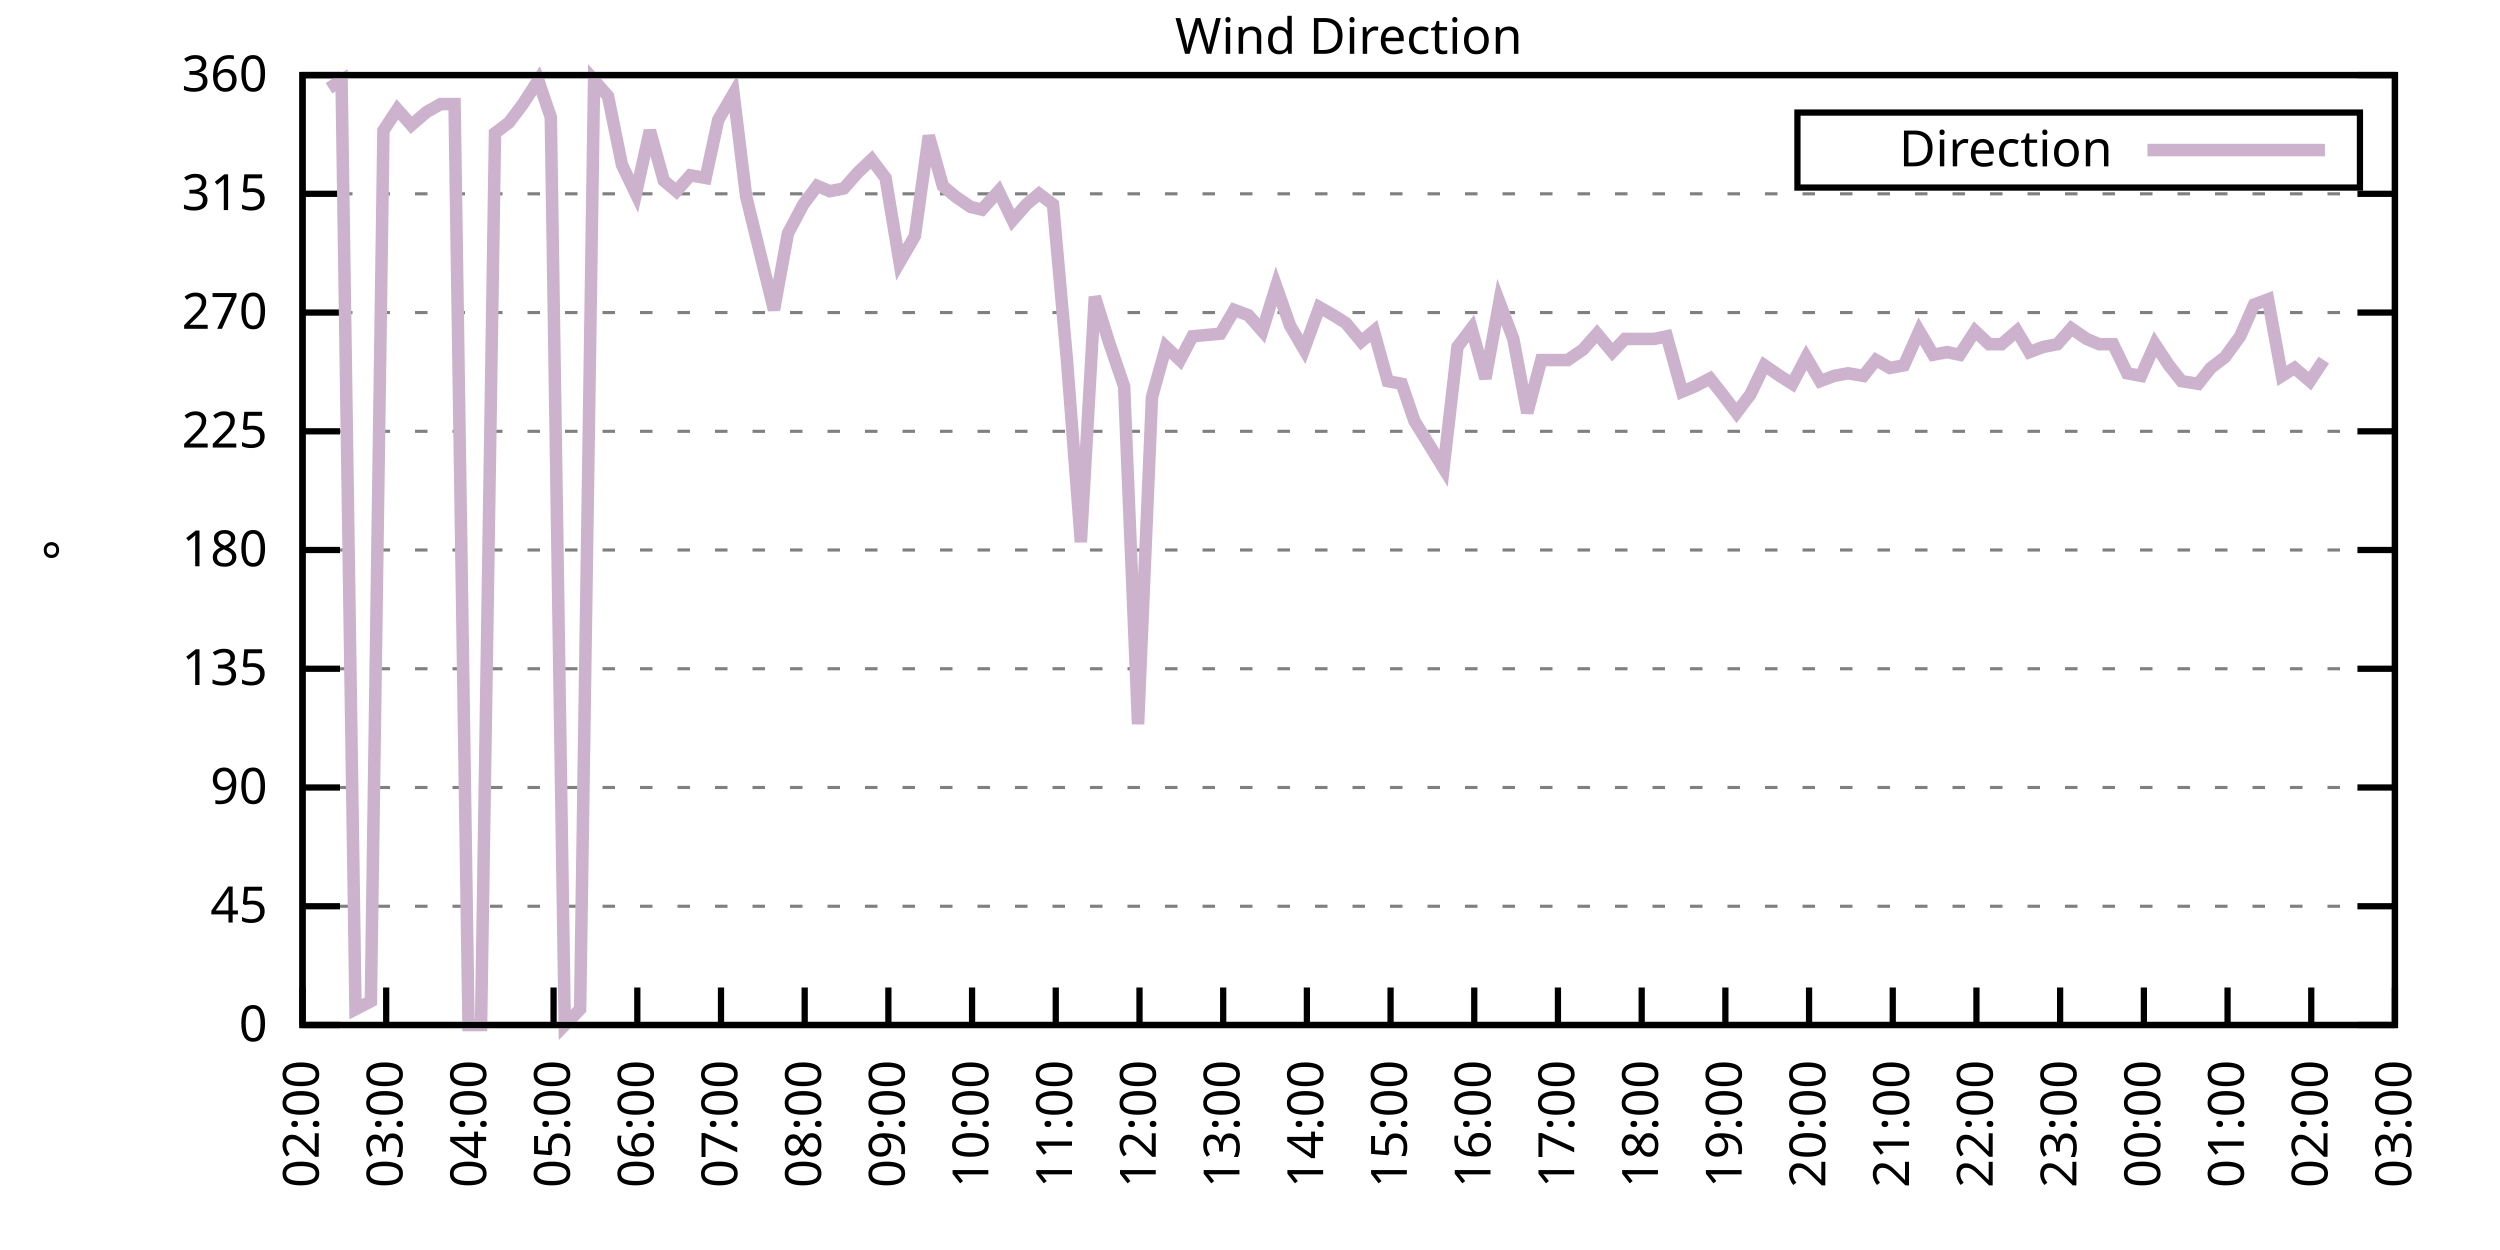
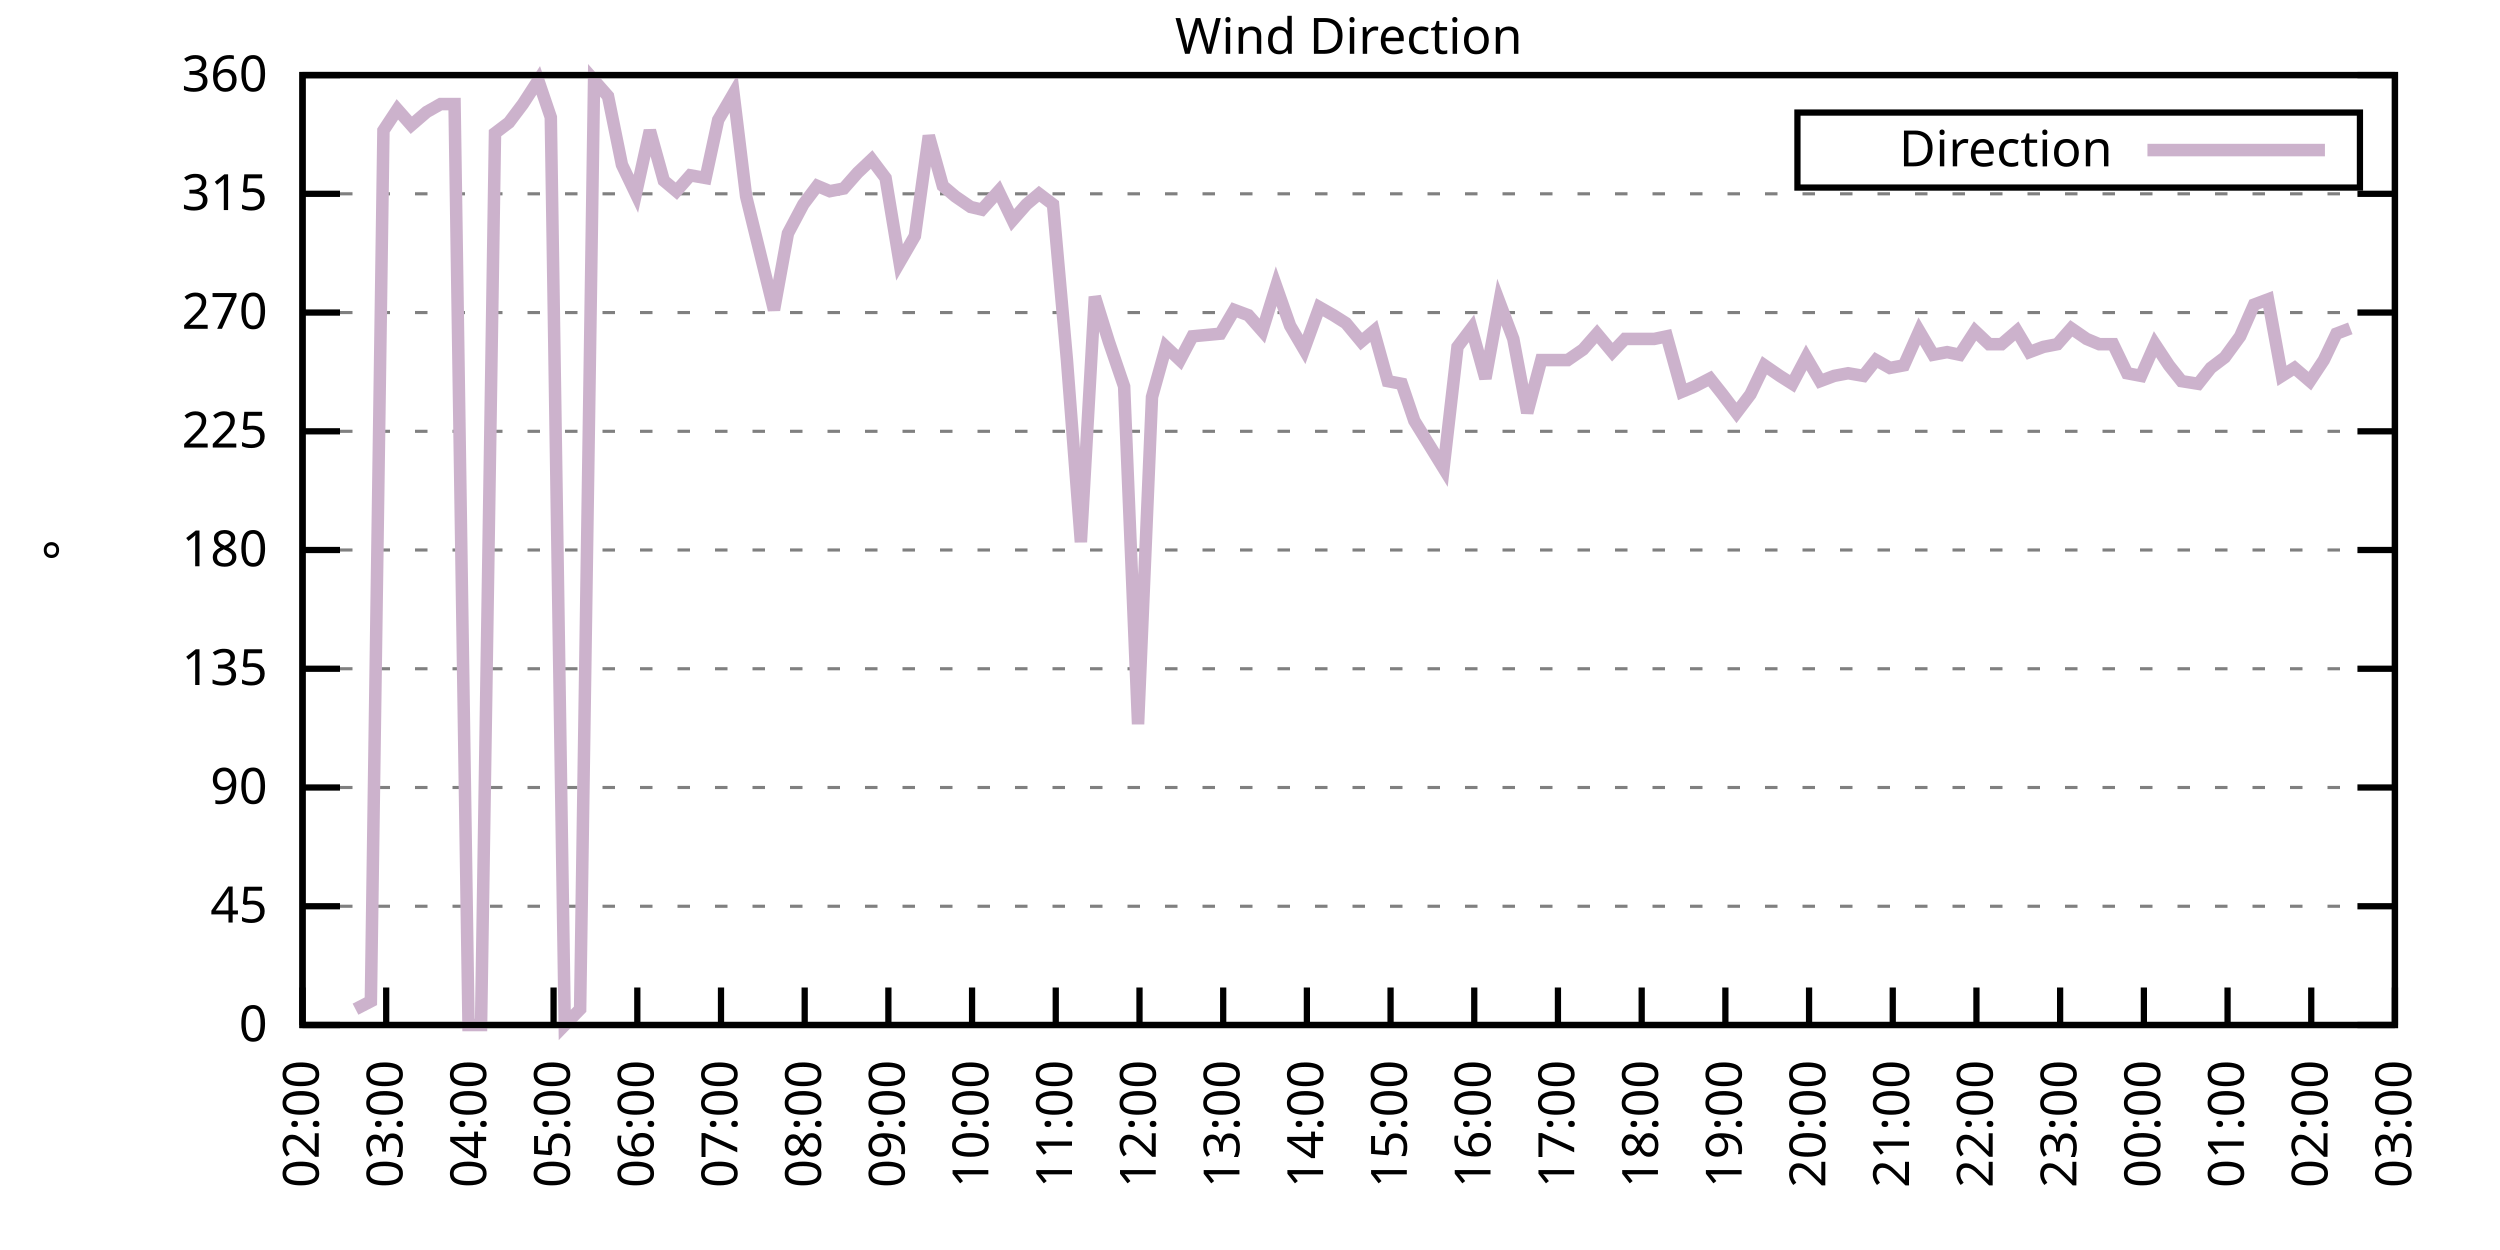
<svg xmlns="http://www.w3.org/2000/svg" xmlns:xlink="http://www.w3.org/1999/xlink" width="400" height="200" viewBox="0 0 400 200">
  <g id="gnuplot_canvas">
    <rect x="0" y="0" width="400" height="200" fill="none" />
    <defs>
      <circle id="gpDot" r="0.5" stroke-width="0.5" stroke="currentColor" />
      <path id="gpPt0" stroke-width="0.333" stroke="currentColor" d="M-1,0 h2 M0,-1 v2" />
      <path id="gpPt1" stroke-width="0.333" stroke="currentColor" d="M-1,-1 L1,1 M1,-1 L-1,1" />
      <path id="gpPt2" stroke-width="0.333" stroke="currentColor" d="M-1,0 L1,0 M0,-1 L0,1 M-1,-1 L1,1 M-1,1 L1,-1" />
      <rect id="gpPt3" stroke-width="0.333" stroke="currentColor" x="-1" y="-1" width="2" height="2" />
      <rect id="gpPt4" stroke-width="0.333" stroke="currentColor" fill="currentColor" x="-1" y="-1" width="2" height="2" />
      <circle id="gpPt5" stroke-width="0.333" stroke="currentColor" cx="0" cy="0" r="1" />
      <use xlink:href="#gpPt5" id="gpPt6" fill="currentColor" stroke="none" />
      <path id="gpPt7" stroke-width="0.333" stroke="currentColor" d="M0,-1.33 L-1.33,0.67 L1.33,0.67 z" />
      <use xlink:href="#gpPt7" id="gpPt8" fill="currentColor" stroke="none" />
      <use xlink:href="#gpPt7" id="gpPt9" stroke="currentColor" transform="rotate(180)" />
      <use xlink:href="#gpPt9" id="gpPt10" fill="currentColor" stroke="none" />
      <use xlink:href="#gpPt3" id="gpPt11" stroke="currentColor" transform="rotate(45)" />
      <use xlink:href="#gpPt11" id="gpPt12" fill="currentColor" stroke="none" />
      <path id="gpPt13" stroke-width="0.333" stroke="currentColor" d="M0,1.330 L1.265,0.411 L0.782,-1.067 L-0.782,-1.076 L-1.265,0.411 z" />
      <use xlink:href="#gpPt13" id="gpPt14" fill="currentColor" stroke="none" />
      <filter id="textbox" filterUnits="objectBoundingBox" x="0" y="0" height="1" width="1">
        <feFlood flood-color="white" flood-opacity="1" result="bgnd" />
        <feComposite in="SourceGraphic" in2="bgnd" operator="atop" />
      </filter>
      <filter id="greybox" filterUnits="objectBoundingBox" x="0" y="0" height="1" width="1">
        <feFlood flood-color="lightgrey" flood-opacity="1" result="grey" />
        <feComposite in="SourceGraphic" in2="grey" operator="atop" />
      </filter>
    </defs>
    <g fill="none" color="white" stroke="currentColor" stroke-width="1.00" stroke-linecap="butt" stroke-linejoin="miter">
</g>
    <g fill="none" color="black" stroke="currentColor" stroke-width="1.00" stroke-linecap="butt" stroke-linejoin="miter">
      <g stroke="none" shape-rendering="crispEdges">
        <polygon fill="rgb(255, 255, 255)" points="48.40,164.00 383.18,164.00 383.18,12.02 48.40,12.02 " />
      </g>
    </g>
    <g fill="none" color="black" stroke="currentColor" stroke-width="1.00" stroke-linecap="butt" stroke-linejoin="miter">
</g>
    <g fill="none" color="black" stroke="black" stroke-width="0.50" stroke-linecap="butt" stroke-linejoin="miter">
</g>
    <g fill="none" color="gray" stroke="currentColor" stroke-width="0.50" stroke-linecap="butt" stroke-linejoin="miter">
      <path stroke="gray" stroke-dasharray="2,4" class="gridline" d="M48.40,164.00 L383.19,164.00  " />
    </g>
    <g fill="none" color="gray" stroke="gray" stroke-width="1.00" stroke-linecap="butt" stroke-linejoin="miter">
</g>
    <g fill="none" color="black" stroke="currentColor" stroke-width="1.00" stroke-linecap="butt" stroke-linejoin="miter">
      <path stroke="black" d="M48.40,164.00 L54.40,164.00 M383.19,164.00 L377.19,164.00  " />
      <g transform="translate(42.80,166.60)" stroke="none" fill="black" font-family="Sans" font-size="8.00" text-anchor="end">
        <text>
          <tspan font-family="Sans"> 0</tspan>
        </text>
      </g>
    </g>
    <g fill="none" color="black" stroke="currentColor" stroke-width="1.00" stroke-linecap="butt" stroke-linejoin="miter">
</g>
    <g fill="none" color="black" stroke="black" stroke-width="0.50" stroke-linecap="butt" stroke-linejoin="miter">
</g>
    <g fill="none" color="gray" stroke="currentColor" stroke-width="0.50" stroke-linecap="butt" stroke-linejoin="miter">
      <path stroke="gray" stroke-dasharray="2,4" class="gridline" d="M48.40,145.00 L383.19,145.00  " />
    </g>
    <g fill="none" color="gray" stroke="gray" stroke-width="1.00" stroke-linecap="butt" stroke-linejoin="miter">
</g>
    <g fill="none" color="black" stroke="currentColor" stroke-width="1.00" stroke-linecap="butt" stroke-linejoin="miter">
      <path stroke="black" d="M48.40,145.00 L54.40,145.00 M383.19,145.00 L377.19,145.00  " />
      <g transform="translate(42.80,147.60)" stroke="none" fill="black" font-family="Sans" font-size="8.00" text-anchor="end">
        <text>
          <tspan font-family="Sans"> 45</tspan>
        </text>
      </g>
    </g>
    <g fill="none" color="black" stroke="currentColor" stroke-width="1.00" stroke-linecap="butt" stroke-linejoin="miter">
</g>
    <g fill="none" color="black" stroke="black" stroke-width="0.50" stroke-linecap="butt" stroke-linejoin="miter">
</g>
    <g fill="none" color="gray" stroke="currentColor" stroke-width="0.50" stroke-linecap="butt" stroke-linejoin="miter">
      <path stroke="gray" stroke-dasharray="2,4" class="gridline" d="M48.40,126.00 L383.19,126.00  " />
    </g>
    <g fill="none" color="gray" stroke="gray" stroke-width="1.00" stroke-linecap="butt" stroke-linejoin="miter">
</g>
    <g fill="none" color="black" stroke="currentColor" stroke-width="1.00" stroke-linecap="butt" stroke-linejoin="miter">
      <path stroke="black" d="M48.40,126.00 L54.40,126.00 M383.19,126.00 L377.19,126.00  " />
      <g transform="translate(42.80,128.60)" stroke="none" fill="black" font-family="Sans" font-size="8.00" text-anchor="end">
        <text>
          <tspan font-family="Sans"> 90</tspan>
        </text>
      </g>
    </g>
    <g fill="none" color="black" stroke="currentColor" stroke-width="1.00" stroke-linecap="butt" stroke-linejoin="miter">
</g>
    <g fill="none" color="black" stroke="black" stroke-width="0.50" stroke-linecap="butt" stroke-linejoin="miter">
</g>
    <g fill="none" color="gray" stroke="currentColor" stroke-width="0.50" stroke-linecap="butt" stroke-linejoin="miter">
      <path stroke="gray" stroke-dasharray="2,4" class="gridline" d="M48.40,107.00 L383.19,107.00  " />
    </g>
    <g fill="none" color="gray" stroke="gray" stroke-width="1.00" stroke-linecap="butt" stroke-linejoin="miter">
</g>
    <g fill="none" color="black" stroke="currentColor" stroke-width="1.00" stroke-linecap="butt" stroke-linejoin="miter">
      <path stroke="black" d="M48.40,107.00 L54.40,107.00 M383.19,107.00 L377.19,107.00  " />
      <g transform="translate(42.80,109.60)" stroke="none" fill="black" font-family="Sans" font-size="8.00" text-anchor="end">
        <text>
          <tspan font-family="Sans"> 135</tspan>
        </text>
      </g>
    </g>
    <g fill="none" color="black" stroke="currentColor" stroke-width="1.00" stroke-linecap="butt" stroke-linejoin="miter">
</g>
    <g fill="none" color="black" stroke="black" stroke-width="0.50" stroke-linecap="butt" stroke-linejoin="miter">
</g>
    <g fill="none" color="gray" stroke="currentColor" stroke-width="0.50" stroke-linecap="butt" stroke-linejoin="miter">
      <path stroke="gray" stroke-dasharray="2,4" class="gridline" d="M48.40,88.00 L383.19,88.00  " />
    </g>
    <g fill="none" color="gray" stroke="gray" stroke-width="1.00" stroke-linecap="butt" stroke-linejoin="miter">
</g>
    <g fill="none" color="black" stroke="currentColor" stroke-width="1.00" stroke-linecap="butt" stroke-linejoin="miter">
      <path stroke="black" d="M48.40,88.00 L54.40,88.00 M383.19,88.00 L377.19,88.00  " />
      <g transform="translate(42.80,90.60)" stroke="none" fill="black" font-family="Sans" font-size="8.00" text-anchor="end">
        <text>
          <tspan font-family="Sans"> 180</tspan>
        </text>
      </g>
    </g>
    <g fill="none" color="black" stroke="currentColor" stroke-width="1.00" stroke-linecap="butt" stroke-linejoin="miter">
</g>
    <g fill="none" color="black" stroke="black" stroke-width="0.50" stroke-linecap="butt" stroke-linejoin="miter">
</g>
    <g fill="none" color="gray" stroke="currentColor" stroke-width="0.50" stroke-linecap="butt" stroke-linejoin="miter">
      <path stroke="gray" stroke-dasharray="2,4" class="gridline" d="M48.40,69.01 L383.19,69.01  " />
    </g>
    <g fill="none" color="gray" stroke="gray" stroke-width="1.00" stroke-linecap="butt" stroke-linejoin="miter">
</g>
    <g fill="none" color="black" stroke="currentColor" stroke-width="1.00" stroke-linecap="butt" stroke-linejoin="miter">
      <path stroke="black" d="M48.40,69.01 L54.40,69.01 M383.19,69.01 L377.19,69.01  " />
      <g transform="translate(42.80,71.61)" stroke="none" fill="black" font-family="Sans" font-size="8.00" text-anchor="end">
        <text>
          <tspan font-family="Sans"> 225</tspan>
        </text>
      </g>
    </g>
    <g fill="none" color="black" stroke="currentColor" stroke-width="1.00" stroke-linecap="butt" stroke-linejoin="miter">
</g>
    <g fill="none" color="black" stroke="black" stroke-width="0.50" stroke-linecap="butt" stroke-linejoin="miter">
</g>
    <g fill="none" color="gray" stroke="currentColor" stroke-width="0.50" stroke-linecap="butt" stroke-linejoin="miter">
      <path stroke="gray" stroke-dasharray="2,4" class="gridline" d="M48.40,50.01 L383.19,50.01  " />
    </g>
    <g fill="none" color="gray" stroke="gray" stroke-width="1.00" stroke-linecap="butt" stroke-linejoin="miter">
</g>
    <g fill="none" color="black" stroke="currentColor" stroke-width="1.00" stroke-linecap="butt" stroke-linejoin="miter">
      <path stroke="black" d="M48.40,50.01 L54.40,50.01 M383.19,50.01 L377.19,50.01  " />
      <g transform="translate(42.80,52.61)" stroke="none" fill="black" font-family="Sans" font-size="8.00" text-anchor="end">
        <text>
          <tspan font-family="Sans"> 270</tspan>
        </text>
      </g>
    </g>
    <g fill="none" color="black" stroke="currentColor" stroke-width="1.00" stroke-linecap="butt" stroke-linejoin="miter">
</g>
    <g fill="none" color="black" stroke="black" stroke-width="0.50" stroke-linecap="butt" stroke-linejoin="miter">
</g>
    <g fill="none" color="gray" stroke="currentColor" stroke-width="0.50" stroke-linecap="butt" stroke-linejoin="miter">
      <path stroke="gray" stroke-dasharray="2,4" class="gridline" d="M48.40,31.01 L383.19,31.01  " />
    </g>
    <g fill="none" color="gray" stroke="gray" stroke-width="1.00" stroke-linecap="butt" stroke-linejoin="miter">
</g>
    <g fill="none" color="black" stroke="currentColor" stroke-width="1.00" stroke-linecap="butt" stroke-linejoin="miter">
      <path stroke="black" d="M48.40,31.01 L54.40,31.01 M383.19,31.01 L377.19,31.01  " />
      <g transform="translate(42.80,33.61)" stroke="none" fill="black" font-family="Sans" font-size="8.00" text-anchor="end">
        <text>
          <tspan font-family="Sans"> 315</tspan>
        </text>
      </g>
    </g>
    <g fill="none" color="black" stroke="currentColor" stroke-width="1.00" stroke-linecap="butt" stroke-linejoin="miter">
</g>
    <g fill="none" color="black" stroke="black" stroke-width="0.50" stroke-linecap="butt" stroke-linejoin="miter">
</g>
    <g fill="none" color="gray" stroke="currentColor" stroke-width="0.50" stroke-linecap="butt" stroke-linejoin="miter">
      <path stroke="gray" stroke-dasharray="2,4" class="gridline" d="M48.40,12.01 L383.19,12.01  " />
    </g>
    <g fill="none" color="gray" stroke="gray" stroke-width="1.00" stroke-linecap="butt" stroke-linejoin="miter">
</g>
    <g fill="none" color="black" stroke="currentColor" stroke-width="1.00" stroke-linecap="butt" stroke-linejoin="miter">
      <path stroke="black" d="M48.40,12.01 L54.40,12.01 M383.19,12.01 L377.19,12.01  " />
      <g transform="translate(42.80,14.61)" stroke="none" fill="black" font-family="Sans" font-size="8.00" text-anchor="end">
        <text>
          <tspan font-family="Sans"> 360</tspan>
        </text>
      </g>
    </g>
    <g fill="none" color="black" stroke="currentColor" stroke-width="1.00" stroke-linecap="butt" stroke-linejoin="miter">
      <path stroke="black" d="M48.40,164.00 L48.40,158.00  " />
      <g transform="translate(51.00,169.60) rotate(270.00)" stroke="none" fill="black" font-family="Sans" font-size="8.00" text-anchor="end">
        <text>
          <tspan font-family="Sans">02:00</tspan>
        </text>
      </g>
    </g>
    <g fill="none" color="black" stroke="currentColor" stroke-width="1.00" stroke-linecap="butt" stroke-linejoin="miter">
      <path stroke="black" d="M61.79,164.00 L61.79,158.00  " />
      <g transform="translate(64.39,169.60) rotate(270.00)" stroke="none" fill="black" font-family="Sans" font-size="8.00" text-anchor="end">
        <text>
          <tspan font-family="Sans">03:00</tspan>
        </text>
      </g>
    </g>
    <g fill="none" color="black" stroke="currentColor" stroke-width="1.00" stroke-linecap="butt" stroke-linejoin="miter">
      <path stroke="black" d="M75.18,164.00 L75.18,158.00  " />
      <g transform="translate(77.78,169.60) rotate(270.00)" stroke="none" fill="black" font-family="Sans" font-size="8.00" text-anchor="end">
        <text>
          <tspan font-family="Sans">04:00</tspan>
        </text>
      </g>
    </g>
    <g fill="none" color="black" stroke="currentColor" stroke-width="1.00" stroke-linecap="butt" stroke-linejoin="miter">
      <path stroke="black" d="M88.57,164.00 L88.57,158.00  " />
      <g transform="translate(91.17,169.60) rotate(270.00)" stroke="none" fill="black" font-family="Sans" font-size="8.00" text-anchor="end">
        <text>
          <tspan font-family="Sans">05:00</tspan>
        </text>
      </g>
    </g>
    <g fill="none" color="black" stroke="currentColor" stroke-width="1.00" stroke-linecap="butt" stroke-linejoin="miter">
      <path stroke="black" d="M101.97,164.00 L101.97,158.00  " />
      <g transform="translate(104.57,169.60) rotate(270.00)" stroke="none" fill="black" font-family="Sans" font-size="8.00" text-anchor="end">
        <text>
          <tspan font-family="Sans">06:00</tspan>
        </text>
      </g>
    </g>
    <g fill="none" color="black" stroke="currentColor" stroke-width="1.00" stroke-linecap="butt" stroke-linejoin="miter">
      <path stroke="black" d="M115.36,164.00 L115.36,158.00  " />
      <g transform="translate(117.96,169.60) rotate(270.00)" stroke="none" fill="black" font-family="Sans" font-size="8.00" text-anchor="end">
        <text>
          <tspan font-family="Sans">07:00</tspan>
        </text>
      </g>
    </g>
    <g fill="none" color="black" stroke="currentColor" stroke-width="1.00" stroke-linecap="butt" stroke-linejoin="miter">
      <path stroke="black" d="M128.75,164.00 L128.75,158.00  " />
      <g transform="translate(131.35,169.60) rotate(270.00)" stroke="none" fill="black" font-family="Sans" font-size="8.00" text-anchor="end">
        <text>
          <tspan font-family="Sans">08:00</tspan>
        </text>
      </g>
    </g>
    <g fill="none" color="black" stroke="currentColor" stroke-width="1.00" stroke-linecap="butt" stroke-linejoin="miter">
      <path stroke="black" d="M142.14,164.00 L142.14,158.00  " />
      <g transform="translate(144.74,169.60) rotate(270.00)" stroke="none" fill="black" font-family="Sans" font-size="8.00" text-anchor="end">
        <text>
          <tspan font-family="Sans">09:00</tspan>
        </text>
      </g>
    </g>
    <g fill="none" color="black" stroke="currentColor" stroke-width="1.00" stroke-linecap="butt" stroke-linejoin="miter">
      <path stroke="black" d="M155.53,164.00 L155.53,158.00  " />
      <g transform="translate(158.13,169.60) rotate(270.00)" stroke="none" fill="black" font-family="Sans" font-size="8.00" text-anchor="end">
        <text>
          <tspan font-family="Sans">10:00</tspan>
        </text>
      </g>
    </g>
    <g fill="none" color="black" stroke="currentColor" stroke-width="1.00" stroke-linecap="butt" stroke-linejoin="miter">
      <path stroke="black" d="M168.92,164.00 L168.92,158.00  " />
      <g transform="translate(171.52,169.60) rotate(270.00)" stroke="none" fill="black" font-family="Sans" font-size="8.00" text-anchor="end">
        <text>
          <tspan font-family="Sans">11:00</tspan>
        </text>
      </g>
    </g>
    <g fill="none" color="black" stroke="currentColor" stroke-width="1.00" stroke-linecap="butt" stroke-linejoin="miter">
      <path stroke="black" d="M182.32,164.00 L182.32,158.00  " />
      <g transform="translate(184.92,169.60) rotate(270.00)" stroke="none" fill="black" font-family="Sans" font-size="8.00" text-anchor="end">
        <text>
          <tspan font-family="Sans">12:00</tspan>
        </text>
      </g>
    </g>
    <g fill="none" color="black" stroke="currentColor" stroke-width="1.00" stroke-linecap="butt" stroke-linejoin="miter">
      <path stroke="black" d="M195.71,164.00 L195.71,158.00  " />
      <g transform="translate(198.31,169.60) rotate(270.00)" stroke="none" fill="black" font-family="Sans" font-size="8.00" text-anchor="end">
        <text>
          <tspan font-family="Sans">13:00</tspan>
        </text>
      </g>
    </g>
    <g fill="none" color="black" stroke="currentColor" stroke-width="1.00" stroke-linecap="butt" stroke-linejoin="miter">
      <path stroke="black" d="M209.10,164.00 L209.10,158.00  " />
      <g transform="translate(211.70,169.60) rotate(270.00)" stroke="none" fill="black" font-family="Sans" font-size="8.00" text-anchor="end">
        <text>
          <tspan font-family="Sans">14:00</tspan>
        </text>
      </g>
    </g>
    <g fill="none" color="black" stroke="currentColor" stroke-width="1.00" stroke-linecap="butt" stroke-linejoin="miter">
      <path stroke="black" d="M222.49,164.00 L222.49,158.00  " />
      <g transform="translate(225.09,169.60) rotate(270.00)" stroke="none" fill="black" font-family="Sans" font-size="8.00" text-anchor="end">
        <text>
          <tspan font-family="Sans">15:00</tspan>
        </text>
      </g>
    </g>
    <g fill="none" color="black" stroke="currentColor" stroke-width="1.00" stroke-linecap="butt" stroke-linejoin="miter">
      <path stroke="black" d="M235.88,164.00 L235.88,158.00  " />
      <g transform="translate(238.48,169.60) rotate(270.00)" stroke="none" fill="black" font-family="Sans" font-size="8.00" text-anchor="end">
        <text>
          <tspan font-family="Sans">16:00</tspan>
        </text>
      </g>
    </g>
    <g fill="none" color="black" stroke="currentColor" stroke-width="1.00" stroke-linecap="butt" stroke-linejoin="miter">
      <path stroke="black" d="M249.27,164.00 L249.27,158.00  " />
      <g transform="translate(251.87,169.60) rotate(270.00)" stroke="none" fill="black" font-family="Sans" font-size="8.00" text-anchor="end">
        <text>
          <tspan font-family="Sans">17:00</tspan>
        </text>
      </g>
    </g>
    <g fill="none" color="black" stroke="currentColor" stroke-width="1.00" stroke-linecap="butt" stroke-linejoin="miter">
      <path stroke="black" d="M262.67,164.00 L262.67,158.00  " />
      <g transform="translate(265.27,169.60) rotate(270.00)" stroke="none" fill="black" font-family="Sans" font-size="8.00" text-anchor="end">
        <text>
          <tspan font-family="Sans">18:00</tspan>
        </text>
      </g>
    </g>
    <g fill="none" color="black" stroke="currentColor" stroke-width="1.00" stroke-linecap="butt" stroke-linejoin="miter">
      <path stroke="black" d="M276.06,164.00 L276.06,158.00  " />
      <g transform="translate(278.66,169.60) rotate(270.00)" stroke="none" fill="black" font-family="Sans" font-size="8.00" text-anchor="end">
        <text>
          <tspan font-family="Sans">19:00</tspan>
        </text>
      </g>
    </g>
    <g fill="none" color="black" stroke="currentColor" stroke-width="1.00" stroke-linecap="butt" stroke-linejoin="miter">
      <path stroke="black" d="M289.45,164.00 L289.45,158.00  " />
      <g transform="translate(292.05,169.60) rotate(270.00)" stroke="none" fill="black" font-family="Sans" font-size="8.00" text-anchor="end">
        <text>
          <tspan font-family="Sans">20:00</tspan>
        </text>
      </g>
    </g>
    <g fill="none" color="black" stroke="currentColor" stroke-width="1.00" stroke-linecap="butt" stroke-linejoin="miter">
      <path stroke="black" d="M302.84,164.00 L302.84,158.00  " />
      <g transform="translate(305.44,169.60) rotate(270.00)" stroke="none" fill="black" font-family="Sans" font-size="8.00" text-anchor="end">
        <text>
          <tspan font-family="Sans">21:00</tspan>
        </text>
      </g>
    </g>
    <g fill="none" color="black" stroke="currentColor" stroke-width="1.00" stroke-linecap="butt" stroke-linejoin="miter">
      <path stroke="black" d="M316.23,164.00 L316.23,158.00  " />
      <g transform="translate(318.83,169.60) rotate(270.00)" stroke="none" fill="black" font-family="Sans" font-size="8.00" text-anchor="end">
        <text>
          <tspan font-family="Sans">22:00</tspan>
        </text>
      </g>
    </g>
    <g fill="none" color="black" stroke="currentColor" stroke-width="1.00" stroke-linecap="butt" stroke-linejoin="miter">
      <path stroke="black" d="M329.62,164.00 L329.62,158.00  " />
      <g transform="translate(332.22,169.60) rotate(270.00)" stroke="none" fill="black" font-family="Sans" font-size="8.00" text-anchor="end">
        <text>
          <tspan font-family="Sans">23:00</tspan>
        </text>
      </g>
    </g>
    <g fill="none" color="black" stroke="currentColor" stroke-width="1.00" stroke-linecap="butt" stroke-linejoin="miter">
      <path stroke="black" d="M343.02,164.00 L343.02,158.00  " />
      <g transform="translate(345.62,169.60) rotate(270.00)" stroke="none" fill="black" font-family="Sans" font-size="8.00" text-anchor="end">
        <text>
          <tspan font-family="Sans">00:00</tspan>
        </text>
      </g>
    </g>
    <g fill="none" color="black" stroke="currentColor" stroke-width="1.00" stroke-linecap="butt" stroke-linejoin="miter">
      <path stroke="black" d="M356.41,164.00 L356.41,158.00  " />
      <g transform="translate(359.01,169.60) rotate(270.00)" stroke="none" fill="black" font-family="Sans" font-size="8.00" text-anchor="end">
        <text>
          <tspan font-family="Sans">01:00</tspan>
        </text>
      </g>
    </g>
    <g fill="none" color="black" stroke="currentColor" stroke-width="1.00" stroke-linecap="butt" stroke-linejoin="miter">
      <path stroke="black" d="M369.80,164.00 L369.80,158.00  " />
      <g transform="translate(372.40,169.60) rotate(270.00)" stroke="none" fill="black" font-family="Sans" font-size="8.00" text-anchor="end">
        <text>
          <tspan font-family="Sans">02:00</tspan>
        </text>
      </g>
    </g>
    <g fill="none" color="black" stroke="currentColor" stroke-width="1.00" stroke-linecap="butt" stroke-linejoin="miter">
      <path stroke="black" d="M383.19,164.00 L383.19,158.00  " />
      <g transform="translate(385.79,169.60) rotate(270.00)" stroke="none" fill="black" font-family="Sans" font-size="8.00" text-anchor="end">
        <text>
          <tspan font-family="Sans">03:00</tspan>
        </text>
      </g>
    </g>
    <g fill="none" color="black" stroke="currentColor" stroke-width="1.00" stroke-linecap="butt" stroke-linejoin="miter">
</g>
    <g fill="none" color="black" stroke="currentColor" stroke-width="1.00" stroke-linecap="butt" stroke-linejoin="miter">
      <path stroke="black" d="M48.40,12.01 L48.40,164.00 L383.19,164.00 L383.19,12.01 L48.40,12.01 Z  " />
    </g>
    <g fill="none" color="black" stroke="currentColor" stroke-width="1.00" stroke-linecap="butt" stroke-linejoin="miter">
</g>
    <g fill="none" color="black" stroke="currentColor" stroke-width="1.00" stroke-linecap="butt" stroke-linejoin="miter">
      <path stroke="black" d="M287.59,30.01 L287.59,18.01 L377.59,18.01 L377.59,30.01 L287.59,30.01 Z  " />
    </g>
    <g id="Wind_direction_plot_1">
      <g fill="none" color="white" stroke="black" stroke-width="2.00" stroke-linecap="butt" stroke-linejoin="miter">
</g>
      <g fill="none" color="black" stroke="currentColor" stroke-width="2.00" stroke-linecap="butt" stroke-linejoin="miter">
        <g transform="translate(337.99,26.61)" stroke="none" fill="black" font-family="Sans" font-size="8.00" text-anchor="end">
          <text>
            <tspan font-family="Sans">Direction</tspan>
          </text>
        </g>
      </g>
      <g fill="none" color="black" stroke="currentColor" stroke-width="2.00" stroke-linecap="butt" stroke-linejoin="miter">
-         <path stroke="rgb(204, 178, 204)" d="M343.59,24.01 L371.99,24.01 M52.64,14.12 L54.65,12.85 L56.88,161.47 L59.34,160.20 L61.35,20.88 L63.58,17.50   L65.81,20.03 L68.26,17.92 L70.50,16.65 L72.73,16.65 L74.96,164.00 L76.97,164.00 L79.20,21.30 L81.43,19.61   L83.66,16.65 L86.12,12.85 L88.13,18.77 L90.36,164.00 L92.82,161.47 L95.05,12.85 L97.28,15.39 L99.51,26.36   L101.74,31.01 L103.98,20.88 L106.21,28.90 L108.22,30.59 L110.45,28.05 L112.90,28.48 L114.91,19.19 L117.37,14.97   L119.38,31.43 L123.84,49.59 L126.07,37.34 L128.53,32.70 L130.76,29.74 L132.77,30.59 L135.00,30.16 L137.23,27.63   L139.46,25.52 L141.69,28.48 L143.93,41.99 L146.38,37.76 L148.61,21.72 L150.85,29.74 L152.85,31.43 L155.31,33.12   L157.10,33.54 L159.77,30.59 L162.01,35.23 L164.24,32.70 L166.25,31.01 L168.48,32.70 L170.71,57.61 L172.94,86.74   L175.17,47.47 L177.41,54.65 L179.86,61.83 L182.09,115.87 L184.32,63.52 L186.56,55.50 L188.79,57.61 L190.80,53.81   L195.26,53.39 L197.49,49.59 L199.73,50.43 L201.96,52.96 L204.19,45.79 L206.42,52.12 L208.65,55.92 L211.11,49.16   L213.34,50.43 L215.35,51.70 L217.80,54.65 L219.81,52.96 L222.04,60.98 L224.28,61.41 L226.29,67.32 L230.97,74.92   L233.20,55.50 L235.44,52.54 L237.67,60.56 L239.90,48.32 L242.13,54.23 L244.36,66.05 L246.60,57.61 L248.83,57.61   L250.84,57.61 L253.29,55.92 L255.52,53.39 L257.98,56.34 L259.99,54.23 L262.44,54.23 L264.67,54.23 L266.68,53.81   L269.14,62.67 L271.15,61.83 L273.60,60.56 L275.61,63.10 L277.84,66.05 L280.07,63.10 L282.31,58.45 L284.76,60.14   L286.77,61.41 L289.00,57.18 L291.23,60.98 L293.47,60.14 L295.70,59.72 L298.15,60.14 L300.16,57.61 L302.39,58.87   L304.63,58.45 L307.08,52.96 L309.31,56.76 L311.54,56.34 L313.55,56.76 L316.01,52.96 L318.24,55.07 L320.25,55.07   L322.70,52.96 L324.71,56.34 L326.95,55.50 L329.18,55.07 L331.41,52.54 L333.86,54.23 L335.87,55.07 L338.10,55.07   L340.34,59.72 L342.57,60.14 L344.80,55.07 L347.03,58.45 L349.04,60.98 L351.72,61.41 L353.73,58.87 L355.96,57.18   L358.42,53.81 L360.65,48.74 L362.88,47.90 L365.11,60.14 L367.12,58.87 L369.58,60.98 L371.81,57.61  " />
+         <path stroke="rgb(204, 178, 204)" d="M343.59,24.01 L371.99,24.01 M56.88,161.47 L59.34,160.20 L61.35,20.88 L63.58,17.50 L65.81,20.03 L68.26,17.92   L70.50,16.65 L72.73,16.65 L74.96,164.00 L76.97,164.00 L79.20,21.30 L81.43,19.61 L83.66,16.65 L86.12,12.85   L88.13,18.77 L90.36,164.00 L92.82,161.47 L95.05,12.85 L97.28,15.39 L99.51,26.36 L101.74,31.01 L103.98,20.88   L106.21,28.90 L108.22,30.59 L110.45,28.05 L112.90,28.48 L114.91,19.19 L117.37,14.97 L119.38,31.43 L123.84,49.59   L126.07,37.34 L128.53,32.70 L130.76,29.74 L132.77,30.59 L135.00,30.16 L137.23,27.63 L139.46,25.52 L141.69,28.48   L143.93,41.99 L146.38,37.76 L148.61,21.72 L150.85,29.74 L152.85,31.43 L155.31,33.12 L157.10,33.54 L159.77,30.59   L162.01,35.23 L164.24,32.70 L166.25,31.01 L168.48,32.70 L170.71,57.61 L172.94,86.74 L175.17,47.47 L177.41,54.65   L179.86,61.83 L182.09,115.87 L184.32,63.52 L186.56,55.50 L188.79,57.61 L190.80,53.81 L195.26,53.39 L197.49,49.59   L199.73,50.43 L201.96,52.96 L204.19,45.79 L206.42,52.12 L208.65,55.92 L211.11,49.16 L213.34,50.43 L215.35,51.70   L217.80,54.65 L219.81,52.96 L222.04,60.98 L224.28,61.41 L226.29,67.32 L230.97,74.92 L233.20,55.50 L235.44,52.54   L237.67,60.56 L239.90,48.32 L242.13,54.23 L244.36,66.05 L246.60,57.61 L248.83,57.61 L250.84,57.61 L253.29,55.92   L255.52,53.39 L257.98,56.34 L259.99,54.23 L262.44,54.23 L264.67,54.23 L266.68,53.81 L269.14,62.67 L271.15,61.83   L273.60,60.56 L275.61,63.10 L277.84,66.05 L280.07,63.10 L282.31,58.45 L284.76,60.14 L286.77,61.41 L289.00,57.18   L291.23,60.98 L293.47,60.14 L295.70,59.72 L298.15,60.14 L300.16,57.61 L302.39,58.87 L304.63,58.45 L307.08,52.96   L309.31,56.76 L311.54,56.34 L313.55,56.76 L316.01,52.96 L318.24,55.07 L320.25,55.07 L322.70,52.96 L324.71,56.34   L326.95,55.50 L329.18,55.07 L331.41,52.54 L333.86,54.23 L335.87,55.07 L338.10,55.07 L340.34,59.72 L342.57,60.14   L344.80,55.07 L347.03,58.45 L349.04,60.98 L351.72,61.41 L353.73,58.87 L355.96,57.18 L358.42,53.81 L360.65,48.74   L362.88,47.90 L365.11,60.14 L367.12,58.87 L369.58,60.98 L371.81,57.61 L373.82,53.39 L376.05,52.54  " />
      </g>
    </g>
    <g fill="none" color="black" stroke="currentColor" stroke-width="2.00" stroke-linecap="butt" stroke-linejoin="miter">
</g>
    <g fill="none" color="black" stroke="black" stroke-width="1.00" stroke-linecap="butt" stroke-linejoin="miter">
</g>
    <g fill="none" color="black" stroke="currentColor" stroke-width="1.00" stroke-linecap="butt" stroke-linejoin="miter">
      <path stroke="black" d="M48.40,12.01 L48.40,164.00 L383.19,164.00 L383.19,12.01 L48.40,12.01 Z  " />
      <g transform="translate(12.80,88.01) rotate(270.00)" stroke="none" fill="black" font-family="Sans" font-size="8.00" text-anchor="middle">
        <text>
          <tspan font-family="Sans">°</tspan>
        </text>
      </g>
    </g>
    <g fill="none" color="black" stroke="currentColor" stroke-width="1.00" stroke-linecap="butt" stroke-linejoin="miter">
</g>
    <g fill="none" color="black" stroke="currentColor" stroke-width="1.00" stroke-linecap="butt" stroke-linejoin="miter">
      <g transform="translate(215.79,8.61)" stroke="none" fill="black" font-family="Sans" font-size="8.00" text-anchor="middle">
        <text>
          <tspan font-family="Sans">Wind Direction</tspan>
        </text>
      </g>
    </g>
    <g fill="none" color="black" stroke="currentColor" stroke-width="1.00" stroke-linecap="butt" stroke-linejoin="miter">
</g>
  </g>
</svg>
